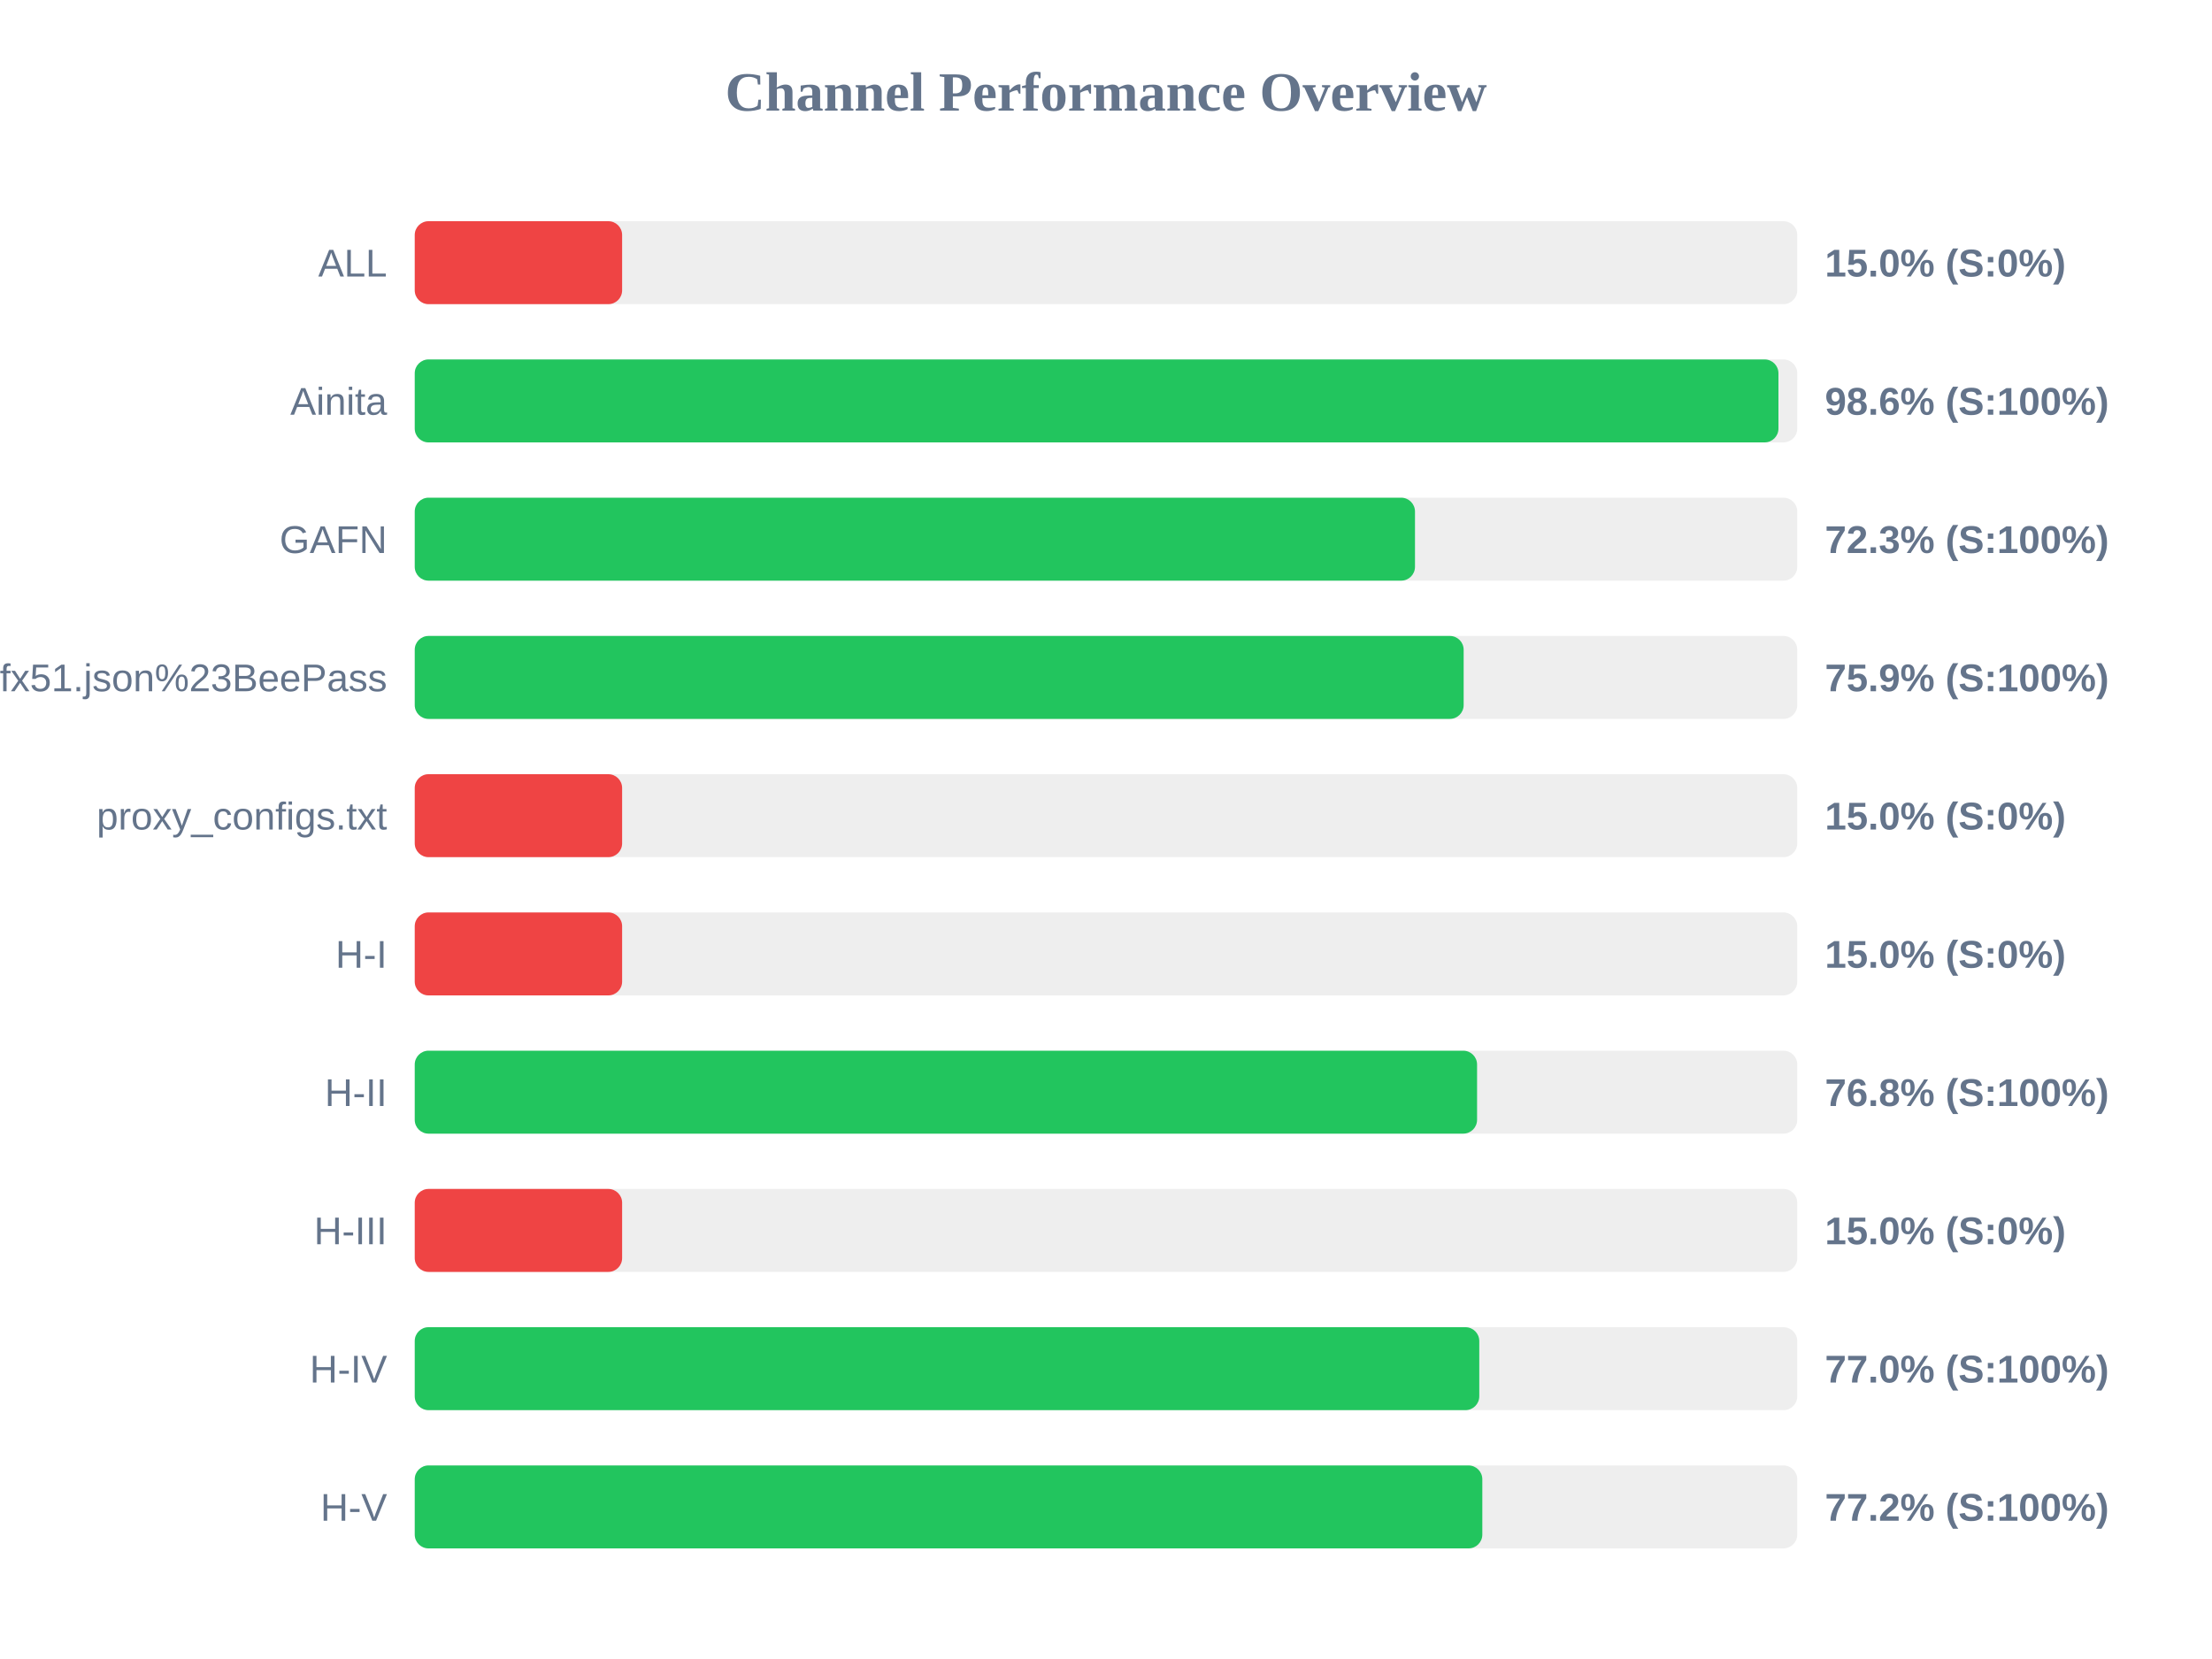
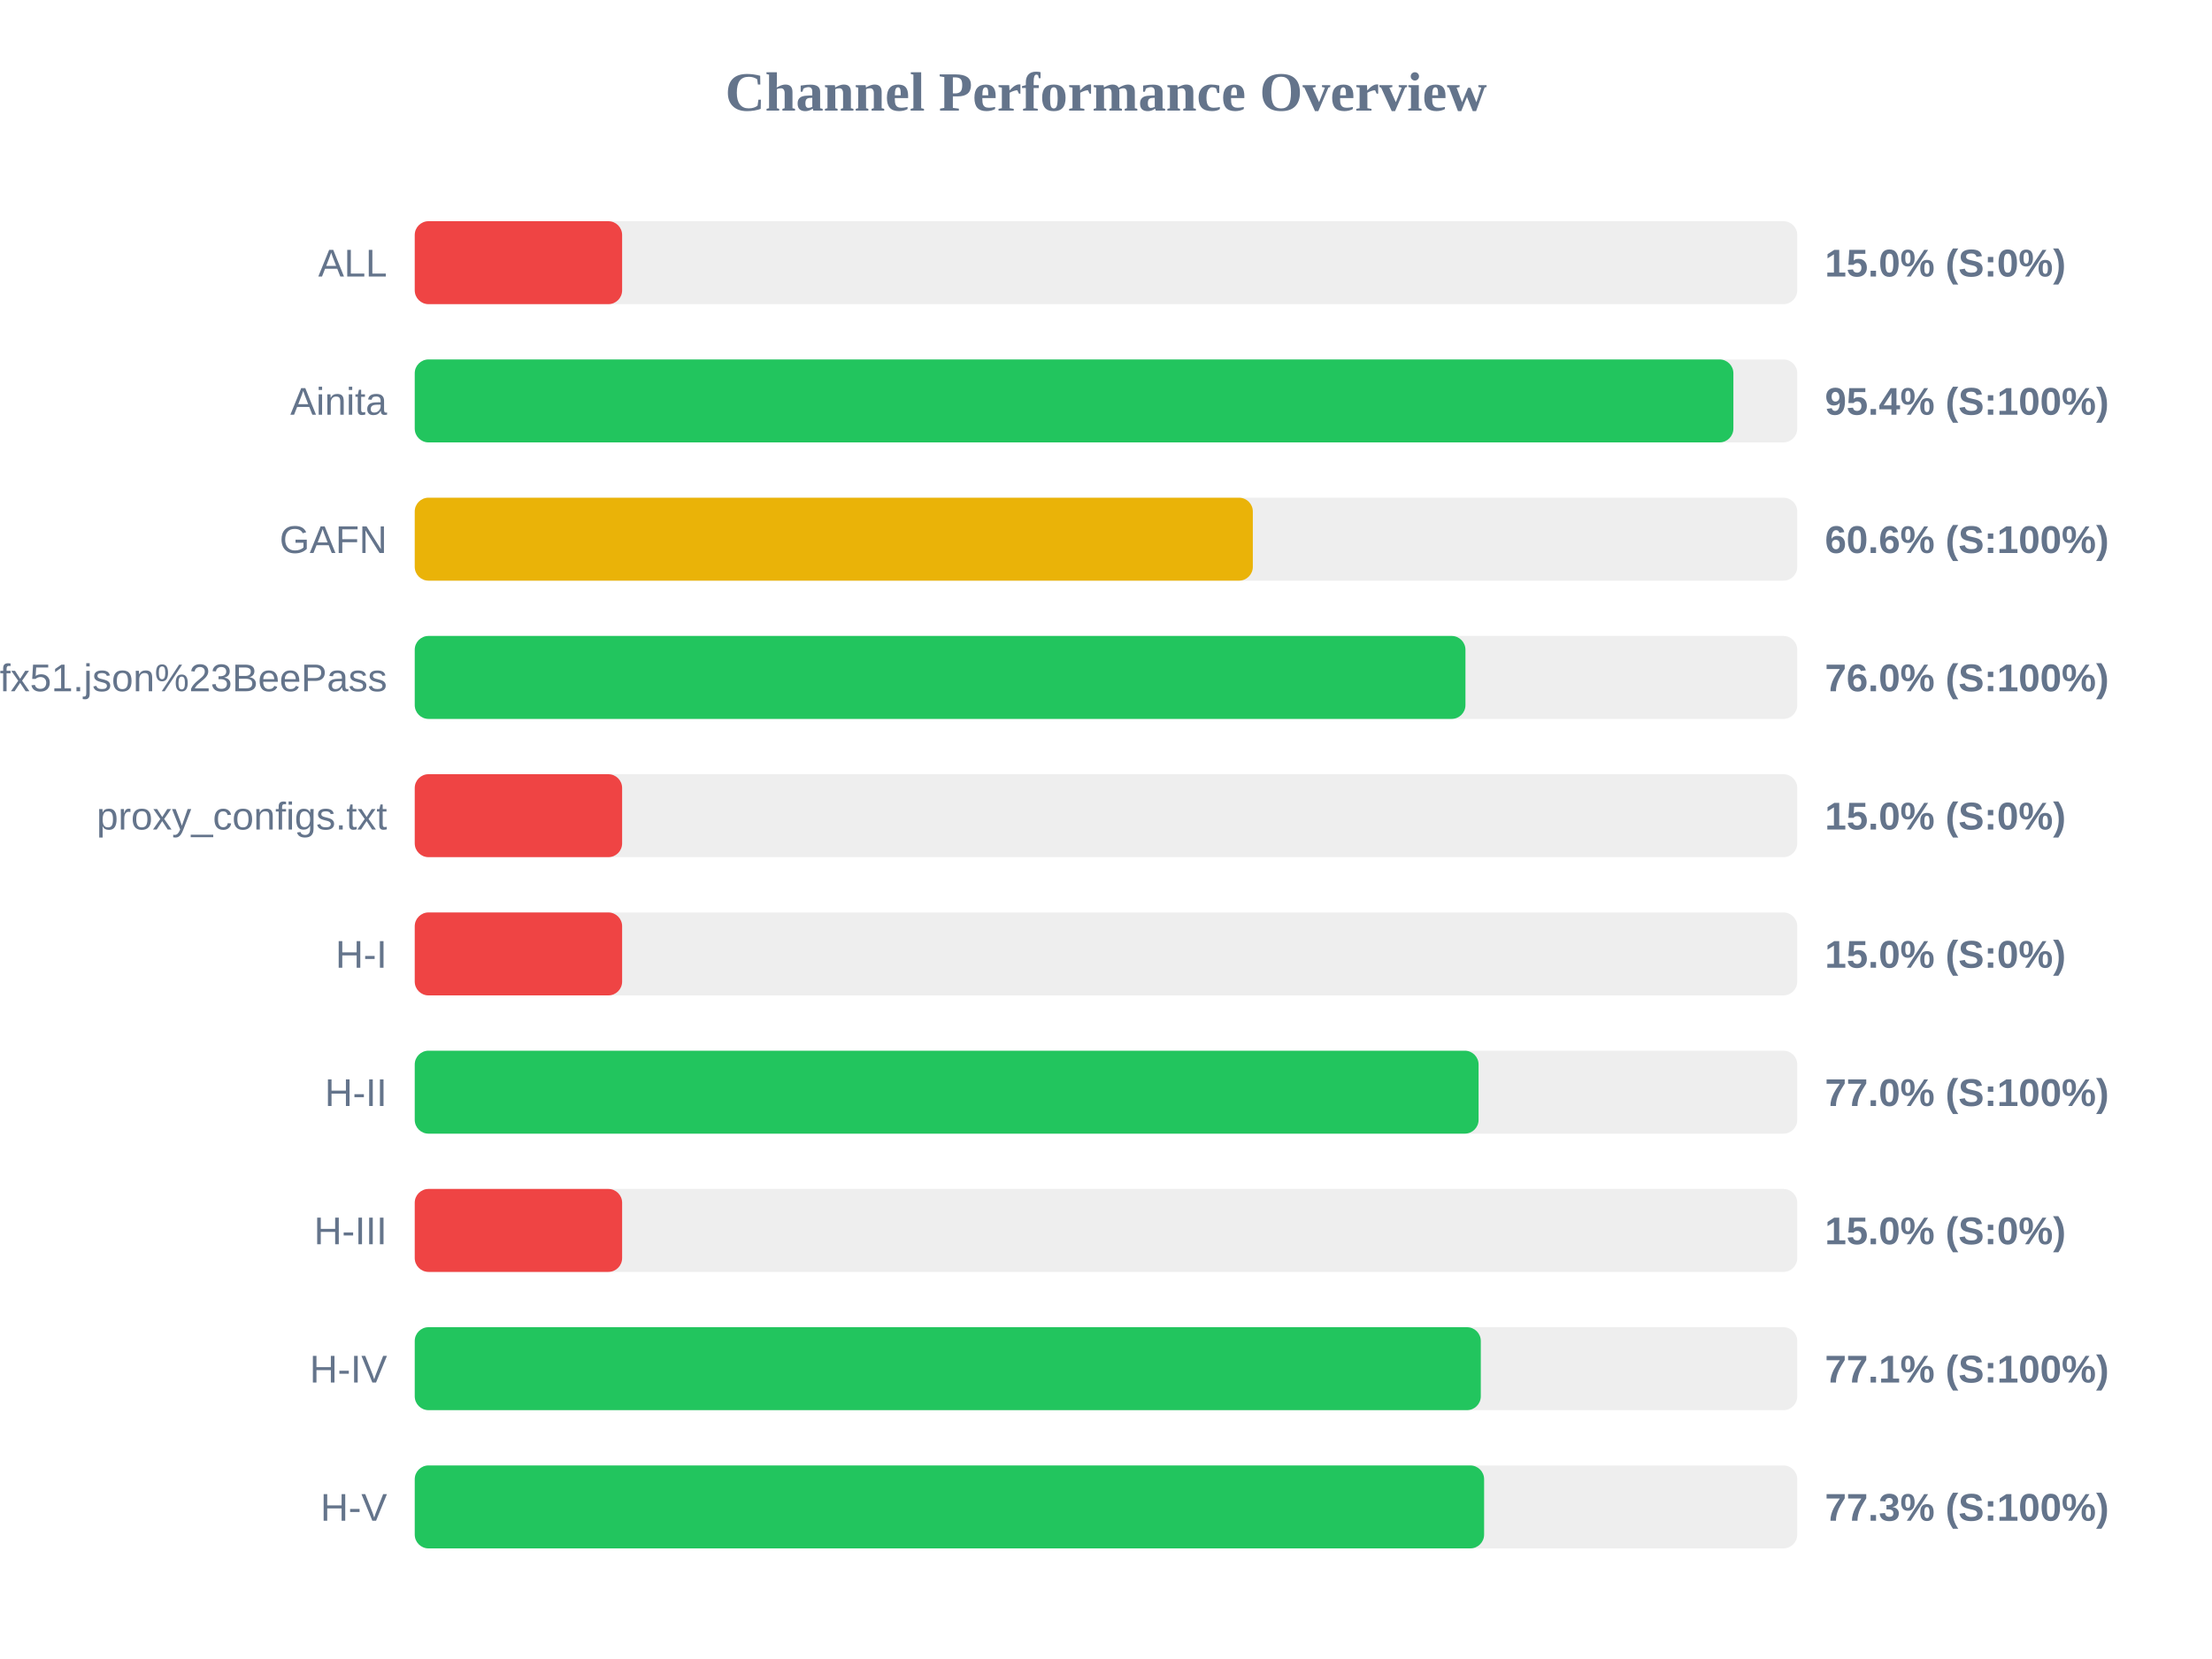
<svg xmlns="http://www.w3.org/2000/svg" width="800" height="600" version="1.1">
  <style>
        .row { font: 14px Arial; fill: #64748b; }
        .score { font: bold 14px Arial; fill: #64748b; }
    </style>
  <text x="400" y="40" text-anchor="middle" font-size="20px" font-weight="bold" fill="#64748b">Channel Performance Overview</text>
  <rect x="150" y="80" width="500" height="30" fill="#eee" rx="5" />
  <rect x="150" y="80" width="75.0" height="30" fill="#ef4444" rx="5" />
  <text x="140" y="100" text-anchor="end" class="row">ALL</text>
  <text x="660" y="100" text-anchor="start" class="score">15.0% (S:0%)</text>
  <rect x="150" y="130" width="500" height="30" fill="#eee" rx="5" />
-   <rect x="150" y="130" width="493.2" height="30" fill="#22c55e" rx="5" />
+   <rect x="150" y="130" width="476.9" height="30" fill="#22c55e" rx="5" />
  <text x="140" y="150" text-anchor="end" class="row">Ainita</text>
-   <text x="660" y="150" text-anchor="start" class="score">98.6% (S:100%)</text>
+   <text x="660" y="150" text-anchor="start" class="score">95.4% (S:100%)</text>
  <rect x="150" y="180" width="500" height="30" fill="#eee" rx="5" />
-   <rect x="150" y="180" width="361.75" height="30" fill="#22c55e" rx="5" />
+   <rect x="150" y="180" width="303.1" height="30" fill="#eab308" rx="5" />
  <text x="140" y="200" text-anchor="end" class="row">GAFN</text>
-   <text x="660" y="200" text-anchor="start" class="score">72.3% (S:100%)</text>
+   <text x="660" y="200" text-anchor="start" class="score">60.6% (S:100%)</text>
  <rect x="150" y="230" width="500" height="30" fill="#eee" rx="5" />
-   <rect x="150" y="230" width="379.35" height="30" fill="#22c55e" rx="5" />
+   <rect x="150" y="230" width="380.0" height="30" fill="#22c55e" rx="5" />
  <text x="140" y="250" text-anchor="end" class="row">sub?s=ssconf%3A%2F%2Fs3.amazonaws.com%2Fbeedynconprd%2Fzf38bv6oxi1nv3wfkpmxyfl8yj5fargza3foantoalu16vznl0ckxx7bgf1ufx51.json%23BeePass</text>
-   <text x="660" y="250" text-anchor="start" class="score">75.9% (S:100%)</text>
+   <text x="660" y="250" text-anchor="start" class="score">76.0% (S:100%)</text>
  <rect x="150" y="280" width="500" height="30" fill="#eee" rx="5" />
  <rect x="150" y="280" width="75.0" height="30" fill="#ef4444" rx="5" />
  <text x="140" y="300" text-anchor="end" class="row">proxy_configs.txt</text>
  <text x="660" y="300" text-anchor="start" class="score">15.0% (S:0%)</text>
  <rect x="150" y="330" width="500" height="30" fill="#eee" rx="5" />
  <rect x="150" y="330" width="75.0" height="30" fill="#ef4444" rx="5" />
  <text x="140" y="350" text-anchor="end" class="row">H-I</text>
  <text x="660" y="350" text-anchor="start" class="score">15.0% (S:0%)</text>
  <rect x="150" y="380" width="500" height="30" fill="#eee" rx="5" />
-   <rect x="150" y="380" width="384.2" height="30" fill="#22c55e" rx="5" />
+   <rect x="150" y="380" width="384.75" height="30" fill="#22c55e" rx="5" />
  <text x="140" y="400" text-anchor="end" class="row">H-II</text>
-   <text x="660" y="400" text-anchor="start" class="score">76.8% (S:100%)</text>
+   <text x="660" y="400" text-anchor="start" class="score">77.0% (S:100%)</text>
  <rect x="150" y="430" width="500" height="30" fill="#eee" rx="5" />
  <rect x="150" y="430" width="75.0" height="30" fill="#ef4444" rx="5" />
  <text x="140" y="450" text-anchor="end" class="row">H-III</text>
  <text x="660" y="450" text-anchor="start" class="score">15.0% (S:0%)</text>
  <rect x="150" y="480" width="500" height="30" fill="#eee" rx="5" />
-   <rect x="150" y="480" width="385.0" height="30" fill="#22c55e" rx="5" />
+   <rect x="150" y="480" width="385.55" height="30" fill="#22c55e" rx="5" />
  <text x="140" y="500" text-anchor="end" class="row">H-IV</text>
-   <text x="660" y="500" text-anchor="start" class="score">77.0% (S:100%)</text>
+   <text x="660" y="500" text-anchor="start" class="score">77.1% (S:100%)</text>
  <rect x="150" y="530" width="500" height="30" fill="#eee" rx="5" />
-   <rect x="150" y="530" width="386.1" height="30" fill="#22c55e" rx="5" />
+   <rect x="150" y="530" width="386.75" height="30" fill="#22c55e" rx="5" />
  <text x="140" y="550" text-anchor="end" class="row">H-V</text>
-   <text x="660" y="550" text-anchor="start" class="score">77.2% (S:100%)</text>
+   <text x="660" y="550" text-anchor="start" class="score">77.3% (S:100%)</text>
</svg>
